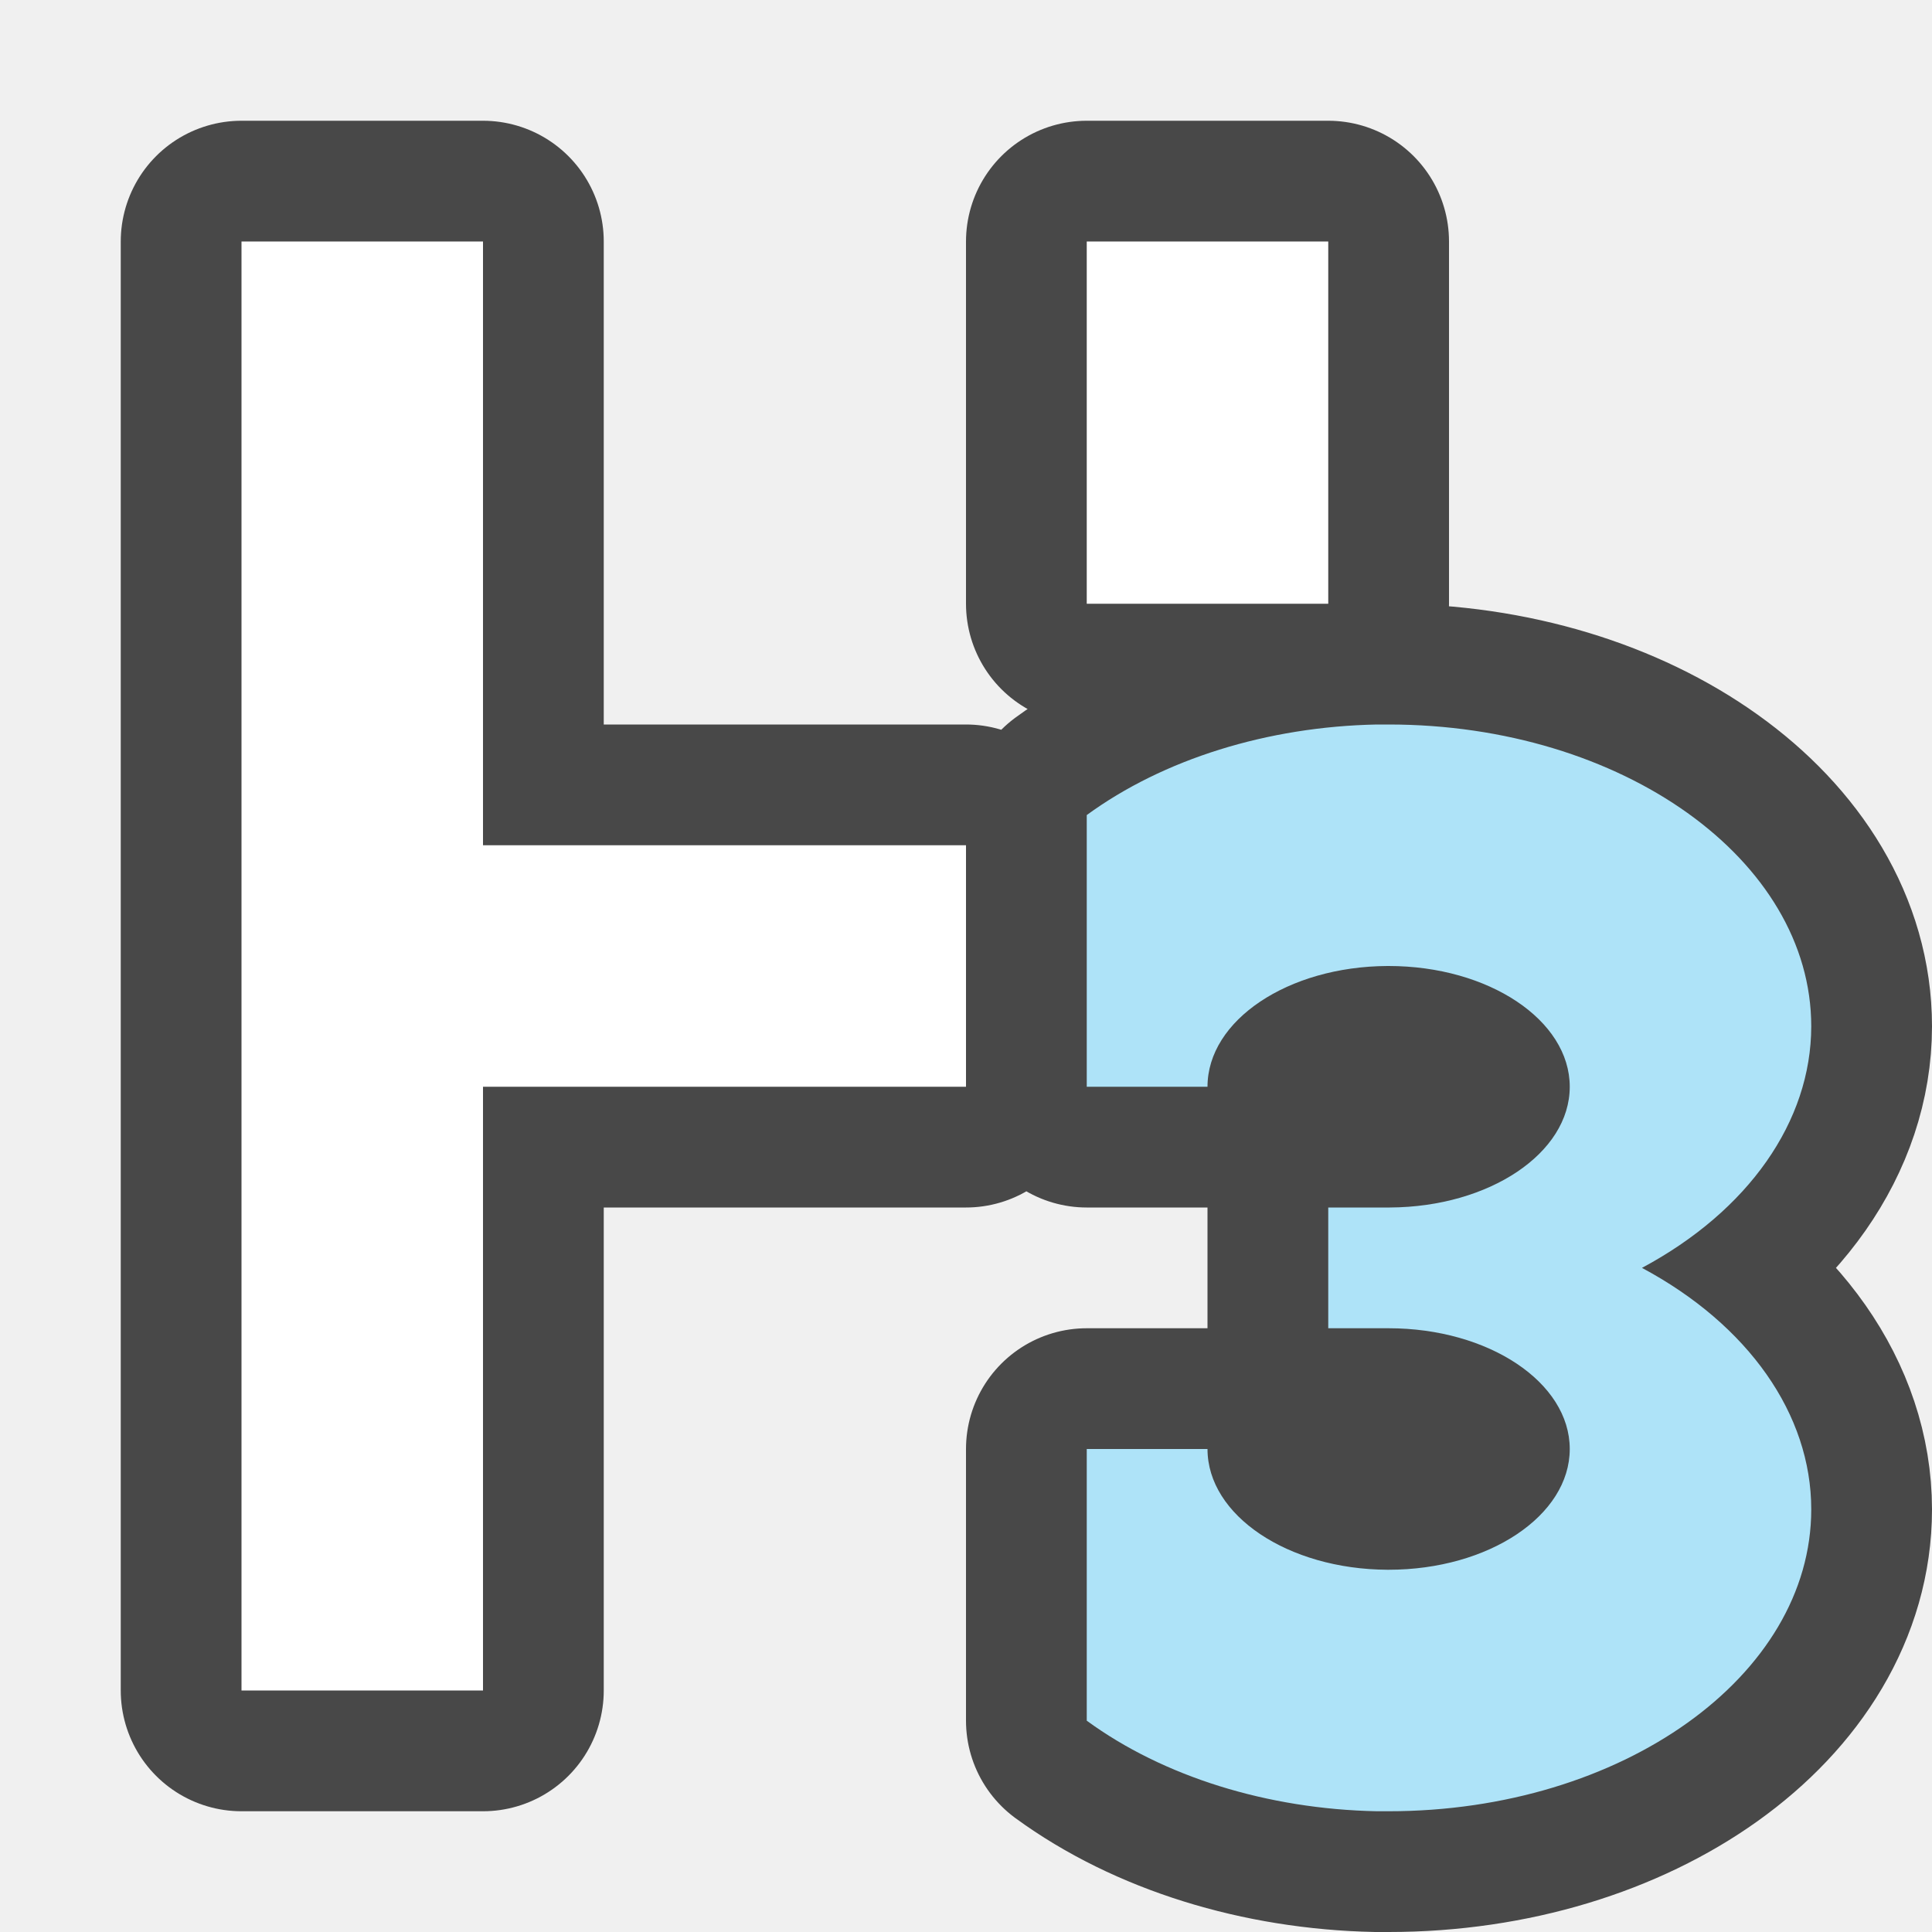
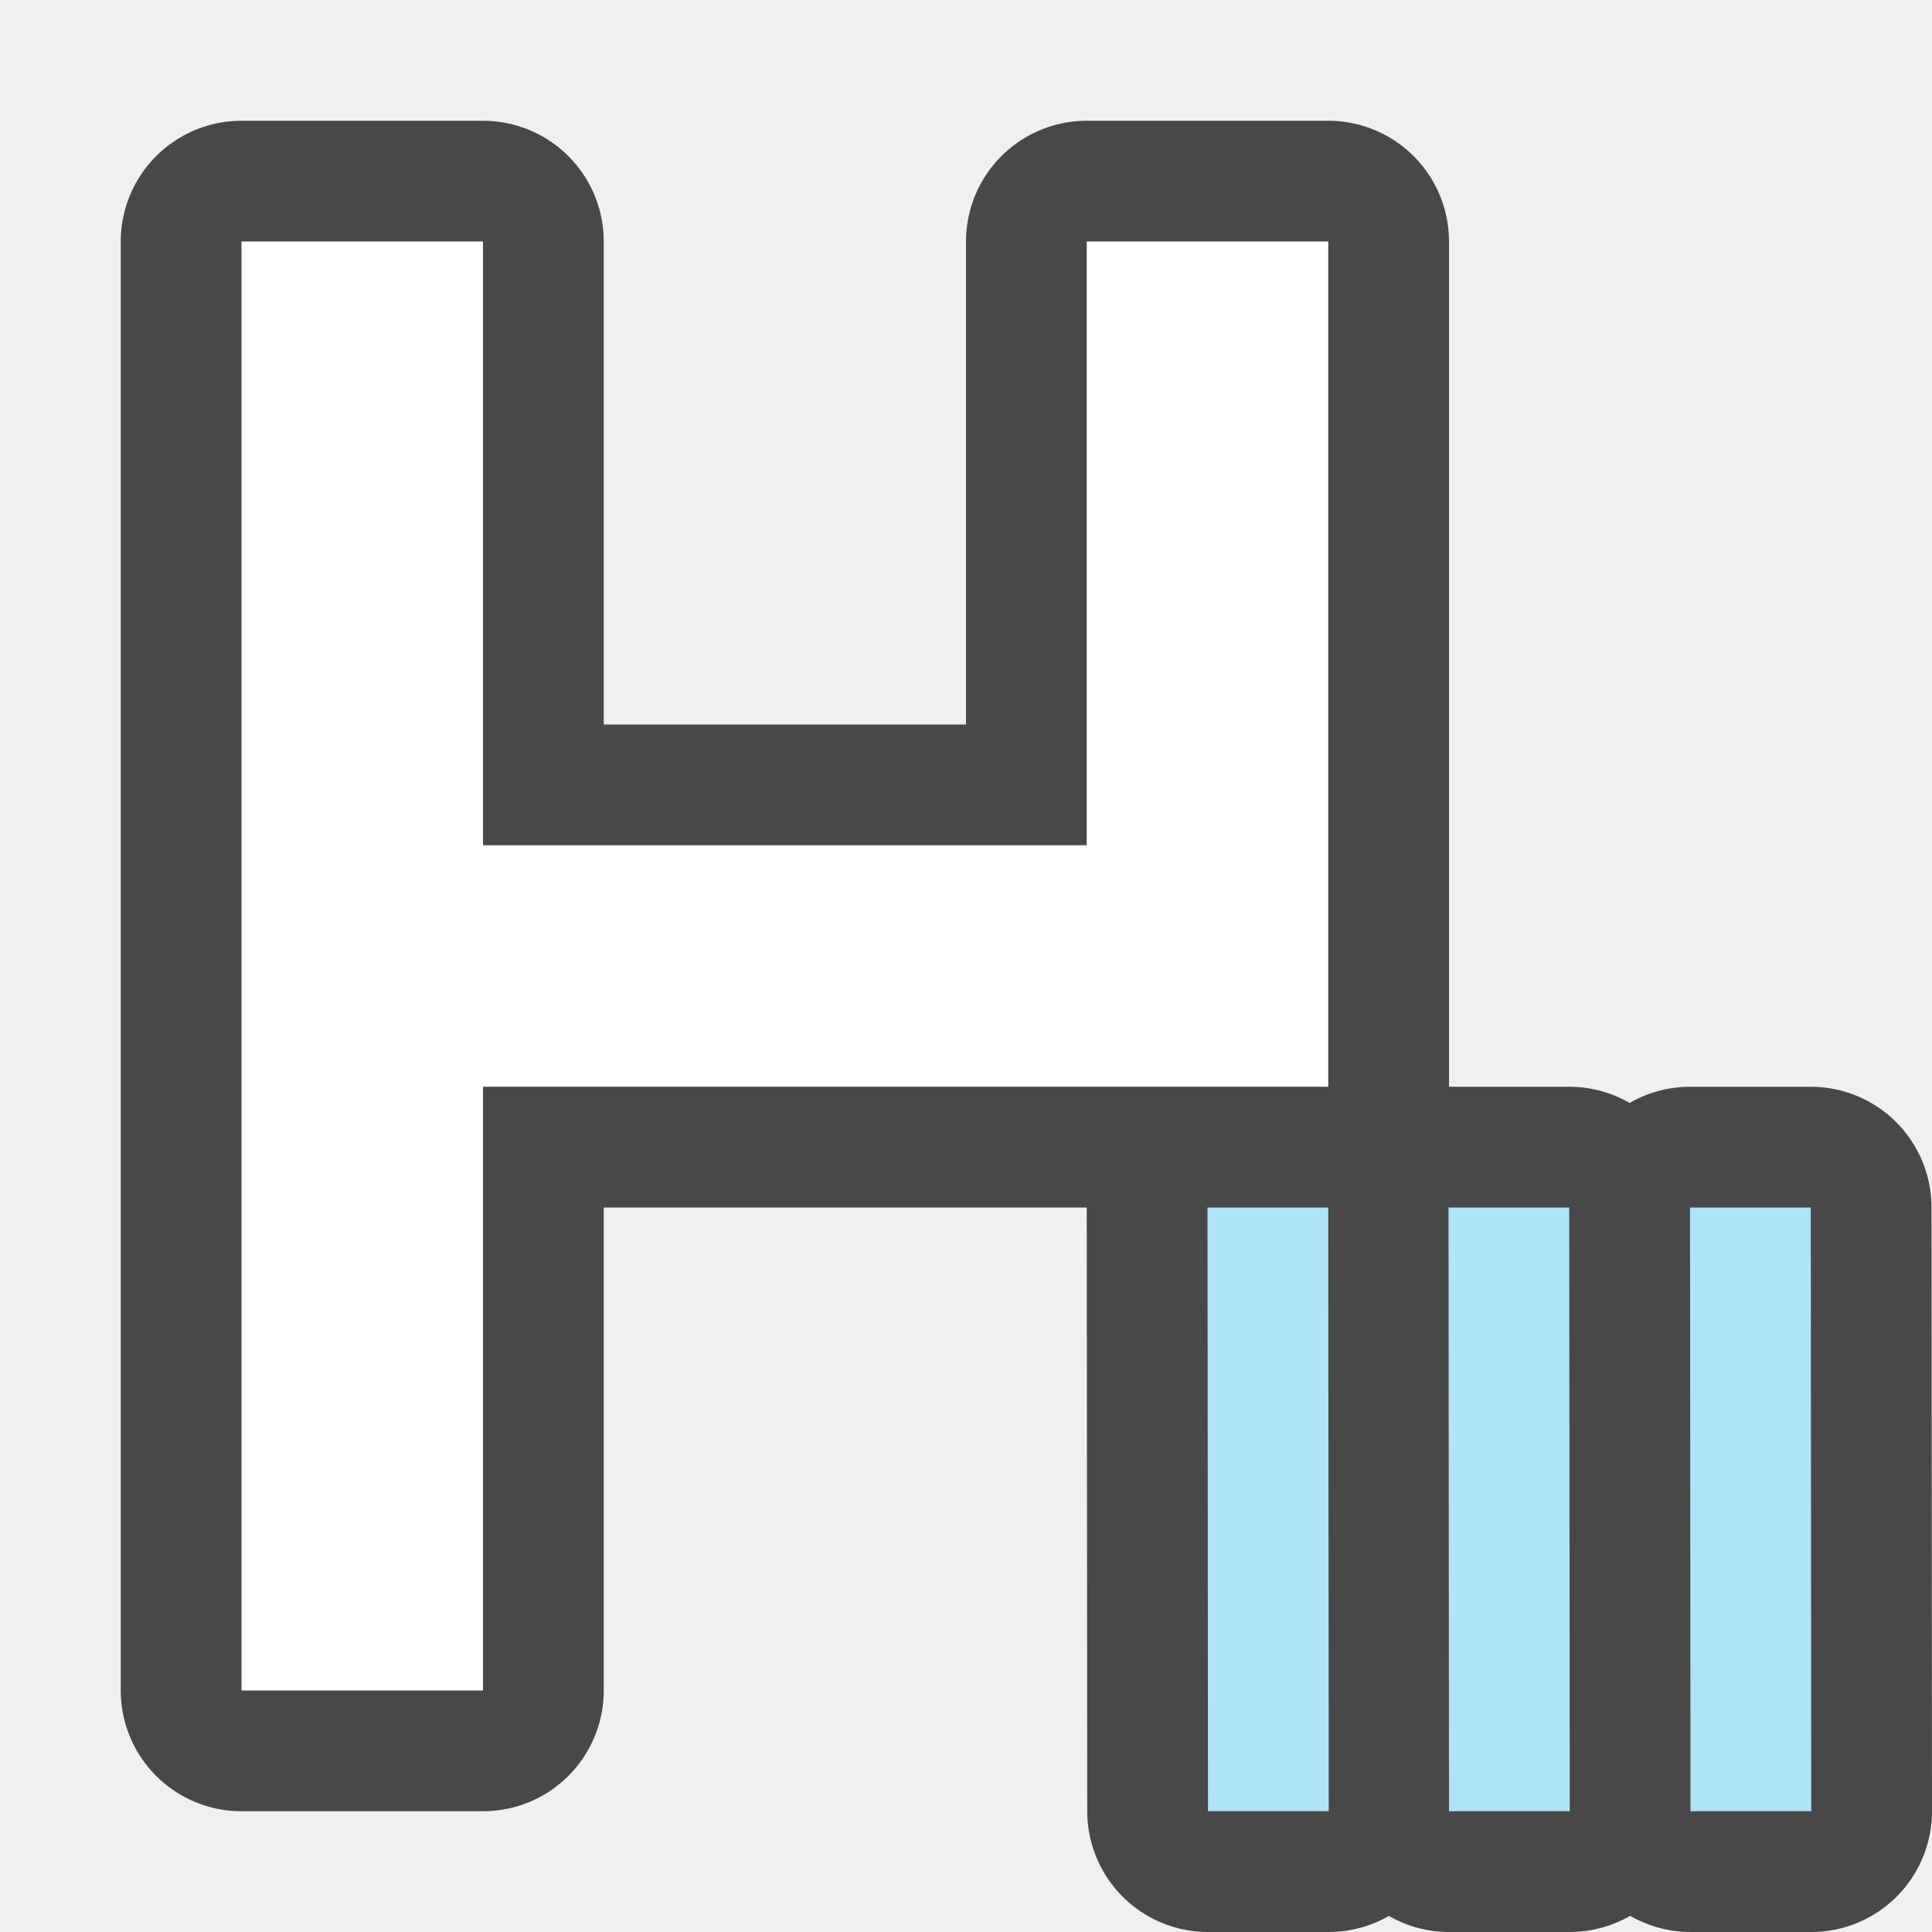
<svg xmlns="http://www.w3.org/2000/svg" viewBox="0 0 16 16">
-   <path d="M2 2v12h2V9h4V7H4V2H2zm7 0v3h2V2H9zm2.402 4A3.5 2.5 0 009 6.75V9h1a1.5 1 0 011.49-1 1.5 1 0 01.01 0A1.5 1 0 0113 9a1.5 1 0 01-1.49 1 1.5 1 0 01-.01 0 1.5 1 0 01-.5-.059v1.118a1.5 1 0 01.49-.059 3.5 2.5 0 00.01 0 1.5 1 0 011.5 1 1.5 1 0 01-1.5 1 1.5 1 0 01-.01 0A1.5 1 0 0110 12H9v2.25a3.5 2.5 0 002.402.75 3.5 2.5 0 00.098 0 3.5 2.5 0 003.5-2.5 3.5 2.5 0 00-1.402-2A3.5 2.5 0 0015 8.5 3.5 2.5 0 0011.5 6a3.5 2.5 0 00-.098 0z" opacity=".7" stroke="#000" stroke-width="2" stroke-linejoin="round" />
-   <path d="M2 2v12h2V9h4V7H4V2H2zm7 0v3h2V2H9z" fill="#fff" />
-   <path d="M11.402 6c-.906.018-1.768.287-2.402.75V9h1c0-.55.666-.996 1.49-1h.01c.828 0 1.5.448 1.5 1 0 .55-.666.996-1.49 1H11v1h.5c.828 0 1.5.448 1.5 1s-.672 1-1.5 1h-.01c-.824-.004-1.49-.45-1.49-1H9v2.25c.634.463 1.496.732 2.402.75h.098c1.933 0 3.5-1.12 3.5-2.5 0-.787-.52-1.528-1.402-2 .882-.472 1.401-1.213 1.402-2C15 7.12 13.433 6 11.5 6a4.9 4.9 0 00-.098 0z" fill="#aee3f8" fill-rule="evenodd" />
+   <path d="M2 2v12h2V9h7V2H9v5H4V2H2zm8 8l.004 5h1L11 10h-1zm1.996 0L12 15h1l-.004-5h-1zm2 0L14 15h1l-.004-5h-1z" opacity=".7" fill-rule="evenodd" stroke="#000" stroke-width="2" stroke-linecap="round" stroke-linejoin="round" />
+   <path d="M2 2v12h2V9h7V2H9v5H4V2z" fill="#fff" />
+   <path d="M12 15h1l-.004-5h-1zM14 15h1l-.004-5h-1zM10.004 15h1L11 10h-1z" fill="#aee3f8" fill-rule="evenodd" />
</svg>
